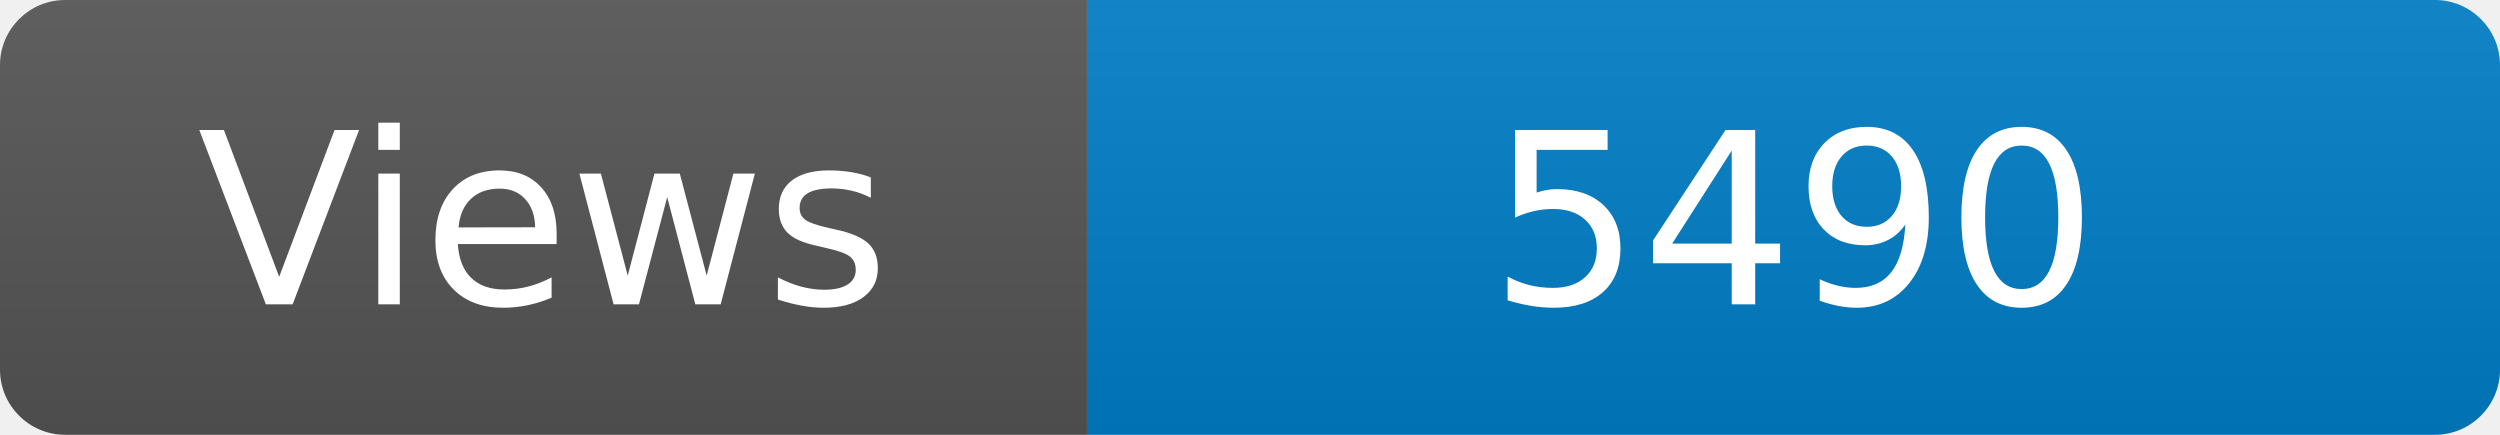
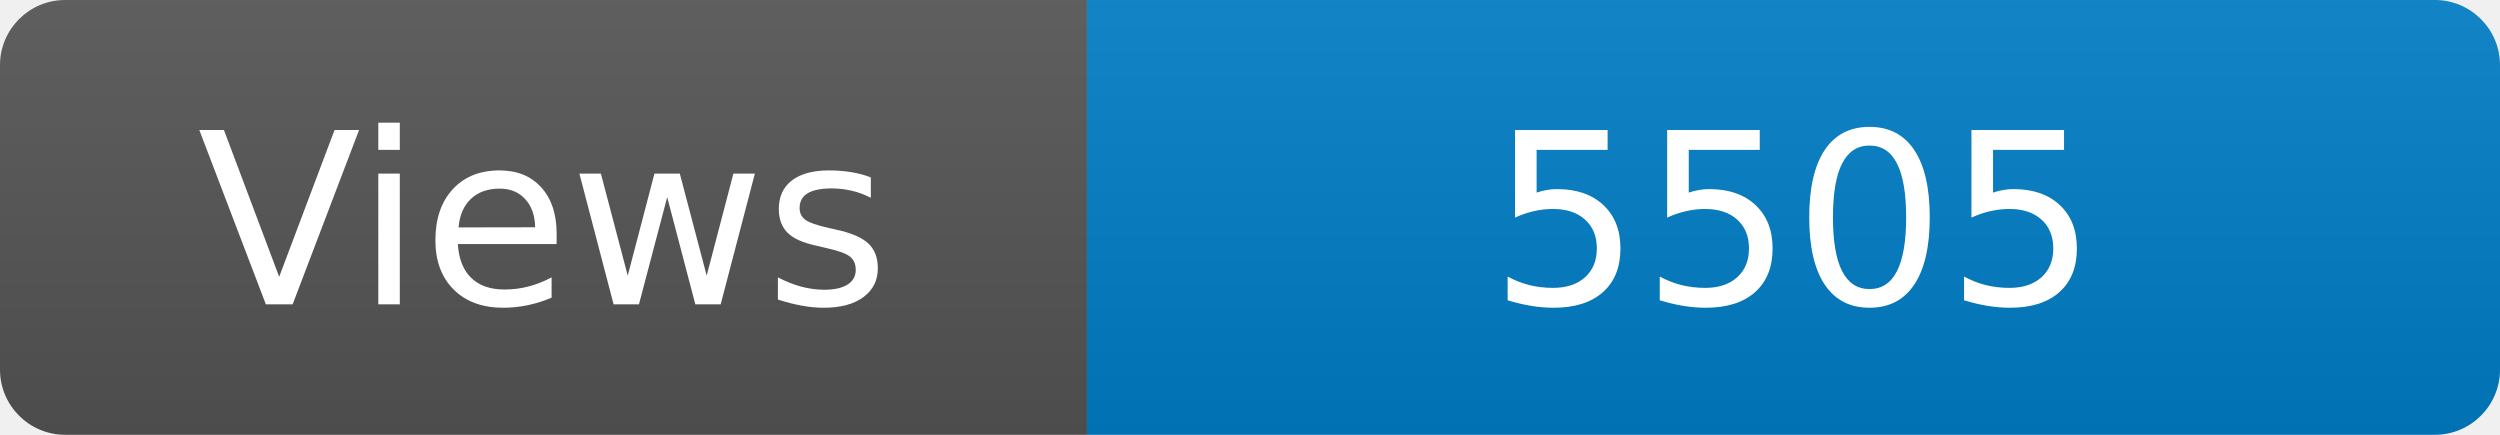
<svg xmlns="http://www.w3.org/2000/svg" width="115" height="20" role="img" aria-label="Maintained?: yes">
  <linearGradient id="s" x2="0" y2="100%">
    <stop offset="0" stop-color="#bbb" stop-opacity=".1" />
    <stop offset="1" stop-opacity=".1" />
  </linearGradient>
  <clipPath id="r">
    <rect width="115" height="20" rx="3" fill="#fff" />
  </clipPath>
  <g clip-path="url(#r)">
    <rect width="50" height="20" fill="#555" />
    <rect x="50" width="160" height="20" fill="#007ec6" />
    <rect width="115" height="20" fill="url(#s)" />
  </g>
  <g fill="#fff" text-anchor="middle" font-family="Verdana,Geneva,DejaVu Sans,sans-serif" font-size="110">
    <text x="250" y="140" transform="scale(.1)" fill="#fff">Views</text>
-     <text x="825" y="140" transform="scale(.1)" fill="#fff">5490</text>
+     <text x="825" y="140" transform="scale(.1)" fill="#fff">5505</text>
  </g>
</svg>
